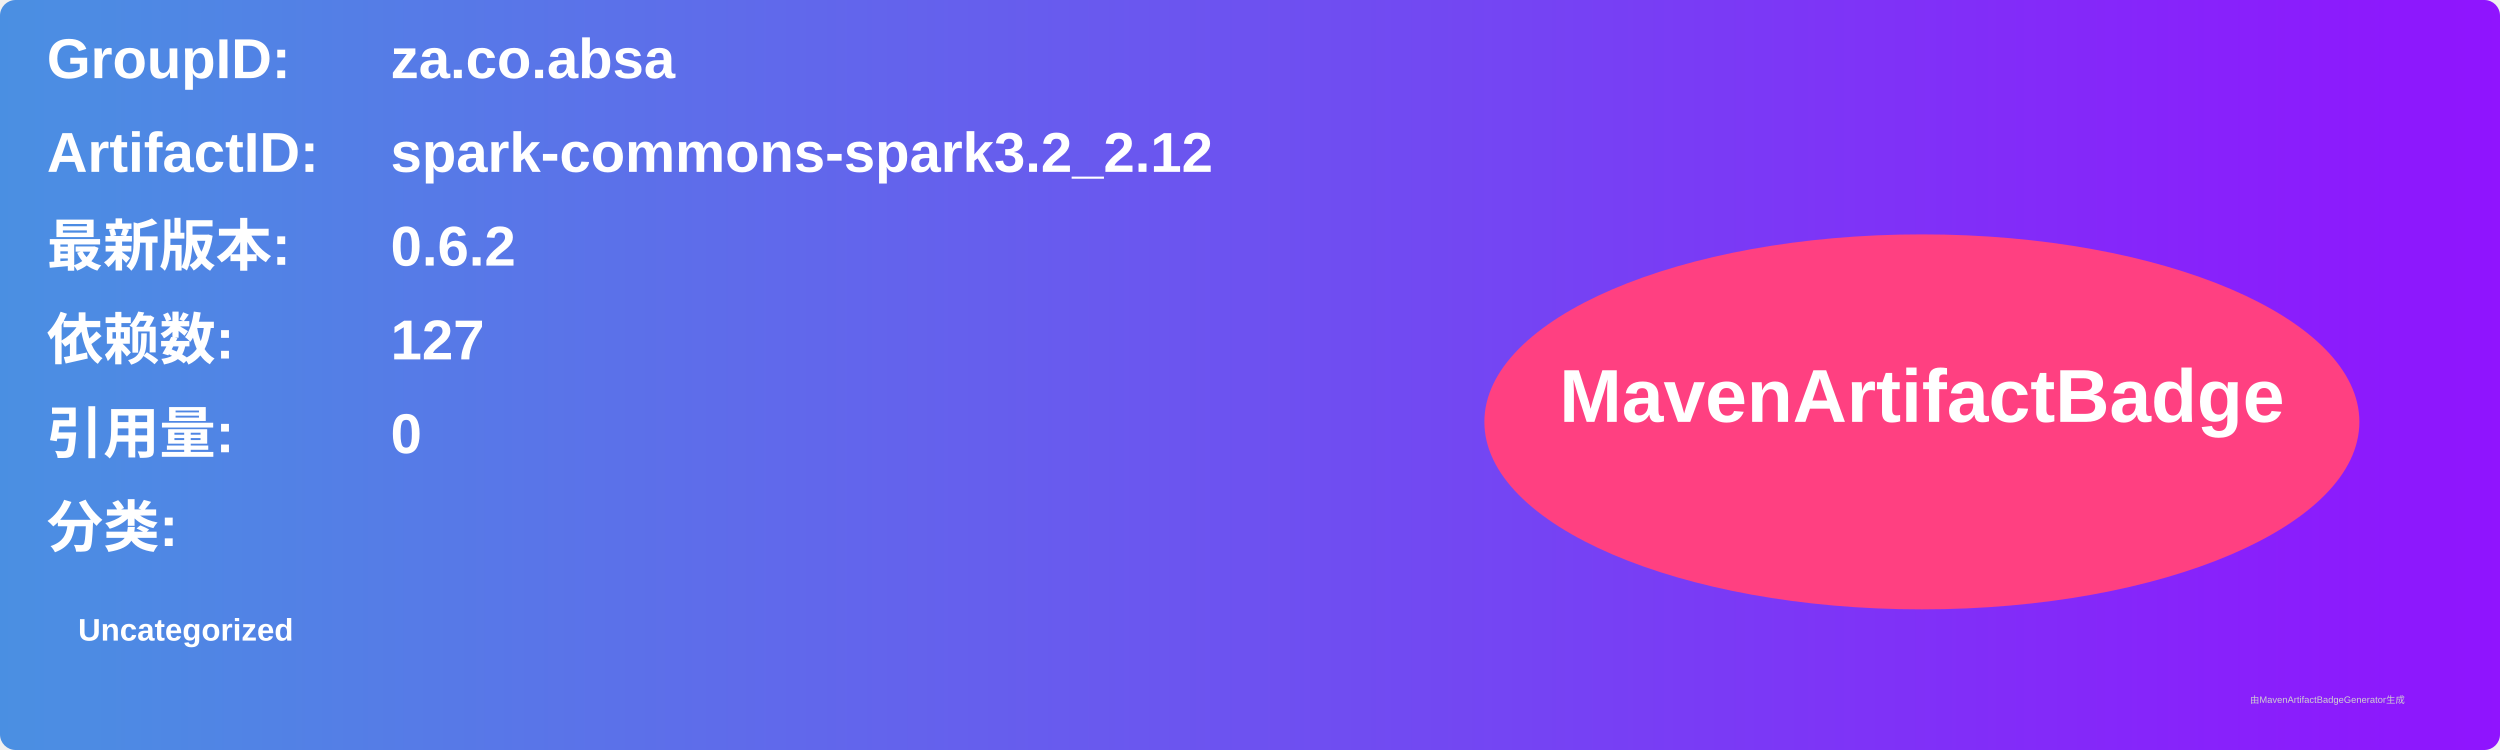
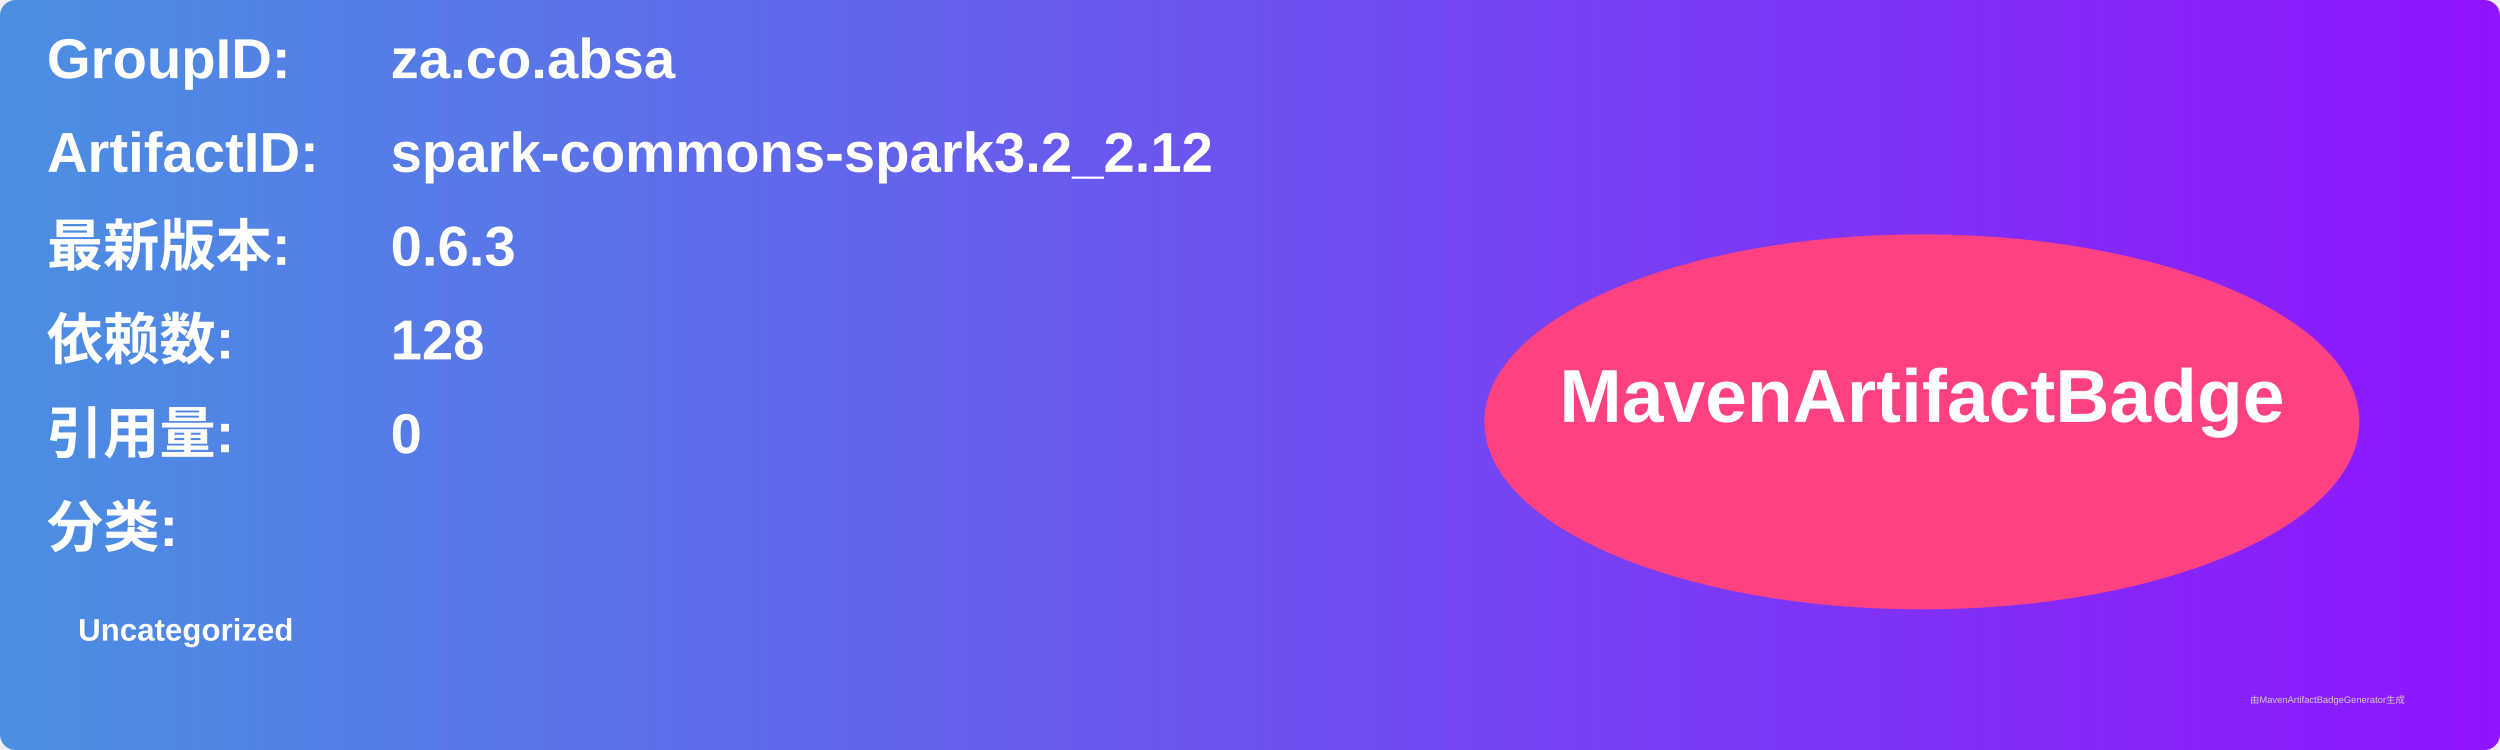
<svg xmlns="http://www.w3.org/2000/svg" width="800" height="240" viewBox="0 0 800 240">
  <linearGradient id="grad" x1="0%" y1="0%" x2="100%" y2="0%">
    <stop offset="0%" stop-color="#4a90e2" />
    <stop offset="100%" stop-color="#9013fe" />
  </linearGradient>
  <rect width="100%" height="100%" rx="5" ry="5" fill="url(#grad)" />
  <g transform="translate(15, 15)">
    <text x="0" y="10" font-family="Arial" font-size="18" fill="white" font-weight="bold" width="260">GroupID:</text>
    <text x="110" y="10" font-family="Arial" font-size="18" fill="white" font-weight="bold" width="460">za.co.absa</text>
    <text x="0" y="40" font-family="Arial" font-size="18" fill="white" font-weight="bold" width="260">ArtifactID:</text>
    <text x="110" y="40" font-family="Arial" font-size="18" fill="white" font-weight="bold" width="460">spark-commons-spark3.2_2.12</text>
    <text x="0" y="70" font-family="Arial" font-size="18" fill="white" font-weight="bold">最新版本:</text>
    <text x="110" y="70" font-family="Arial" font-size="18" fill="white" font-weight="bold">
-       <tspan font-weight="bold">0.6.2</tspan>
+       <tspan font-weight="bold">0.6.3</tspan>
    </text>
    <text x="0" y="100" font-family="Arial" font-size="18" fill="white" font-weight="bold">依赖数: </text>
    <text x="110" y="100" font-family="Arial" font-size="18" fill="white">
-       <tspan font-weight="bold">127</tspan>
+       <tspan font-weight="bold">128</tspan>
    </text>
    <text x="0" y="130" font-family="Arial" font-size="18" fill="white" font-weight="bold">引用量: </text>
    <text x="110" y="130" font-family="Arial" font-size="18" fill="white">
      <tspan font-weight="bold">0</tspan>
    </text>
    <text x="0" y="160" font-family="Arial" font-size="18" fill="white" font-weight="bold">分类:</text>
    <text x="10" y="190" font-family="Arial" font-size="10" fill="white">
      <tspan font-weight="bold">Uncategorized</tspan>
    </text>
    <ellipse cx="600" cy="120" rx="140" ry="60" fill="#ff4081" />
    <text x="600" y="120" text-anchor="middle" font-family="Arial" font-size="24" fill="white" font-weight="bold">MavenArtifactBadge</text>
  </g>
  <text x="720" y="225" font-family="Arial" font-size="3" fill="#d0d0d0">由MavenArtifactBadgeGenerator生成</text>
</svg>
